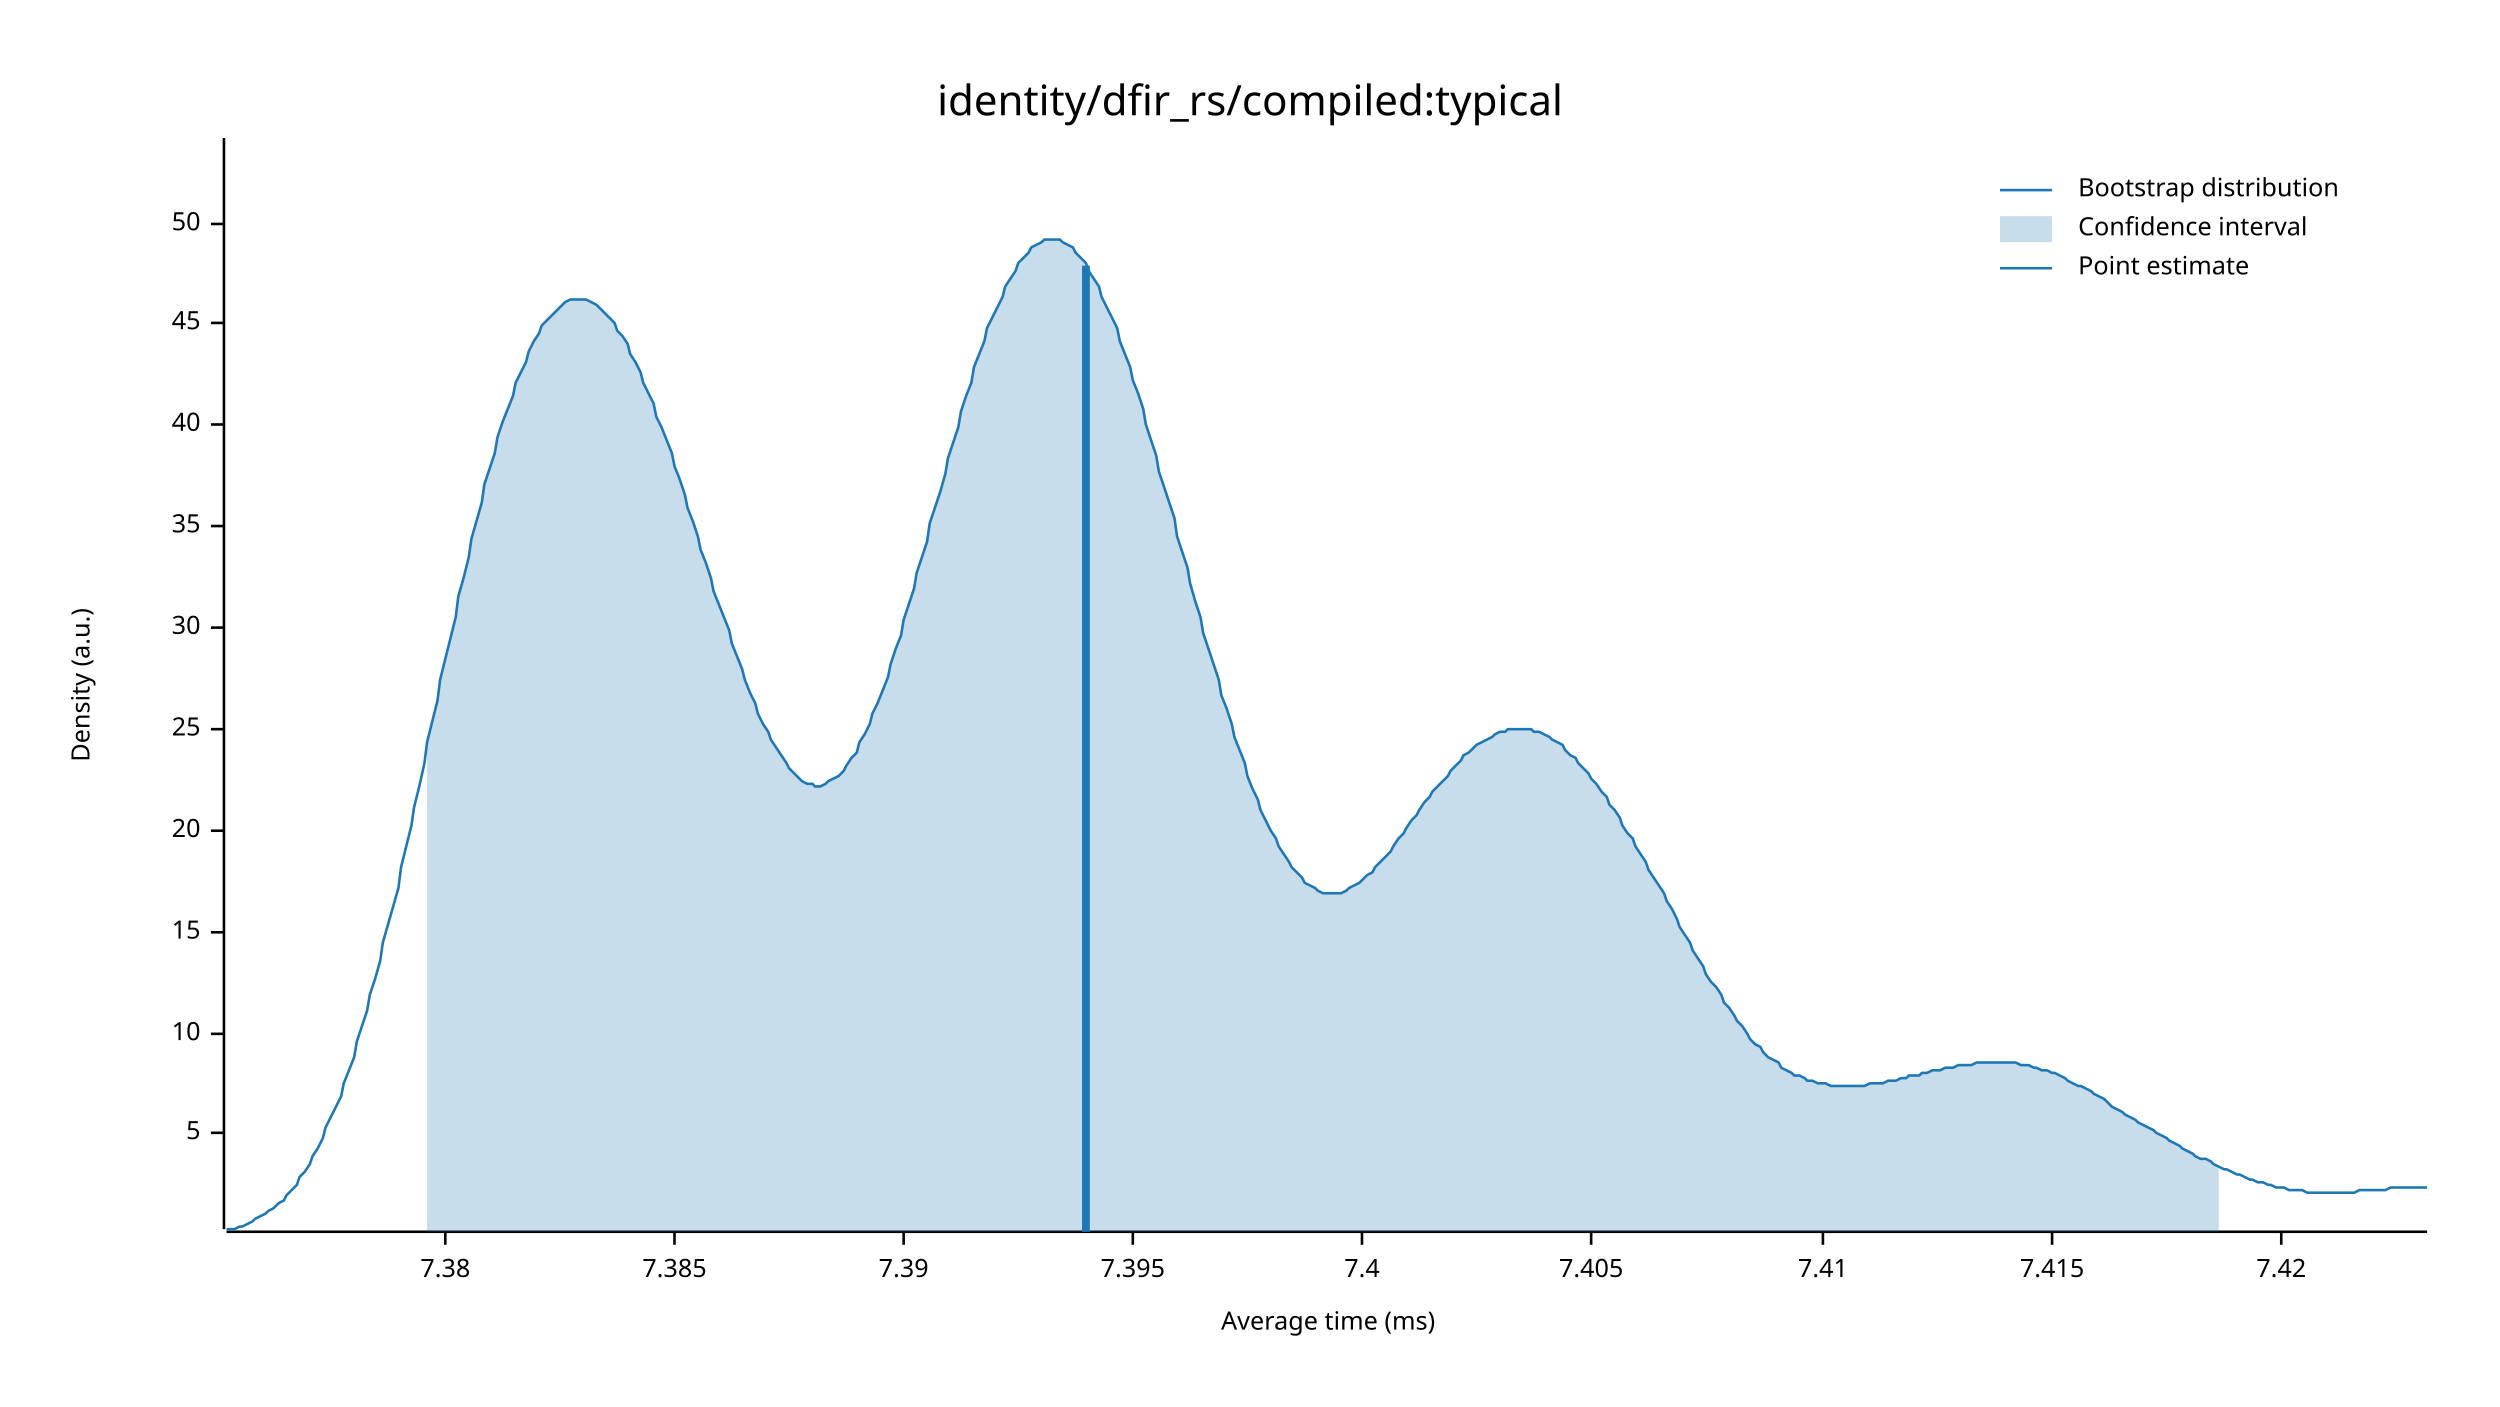
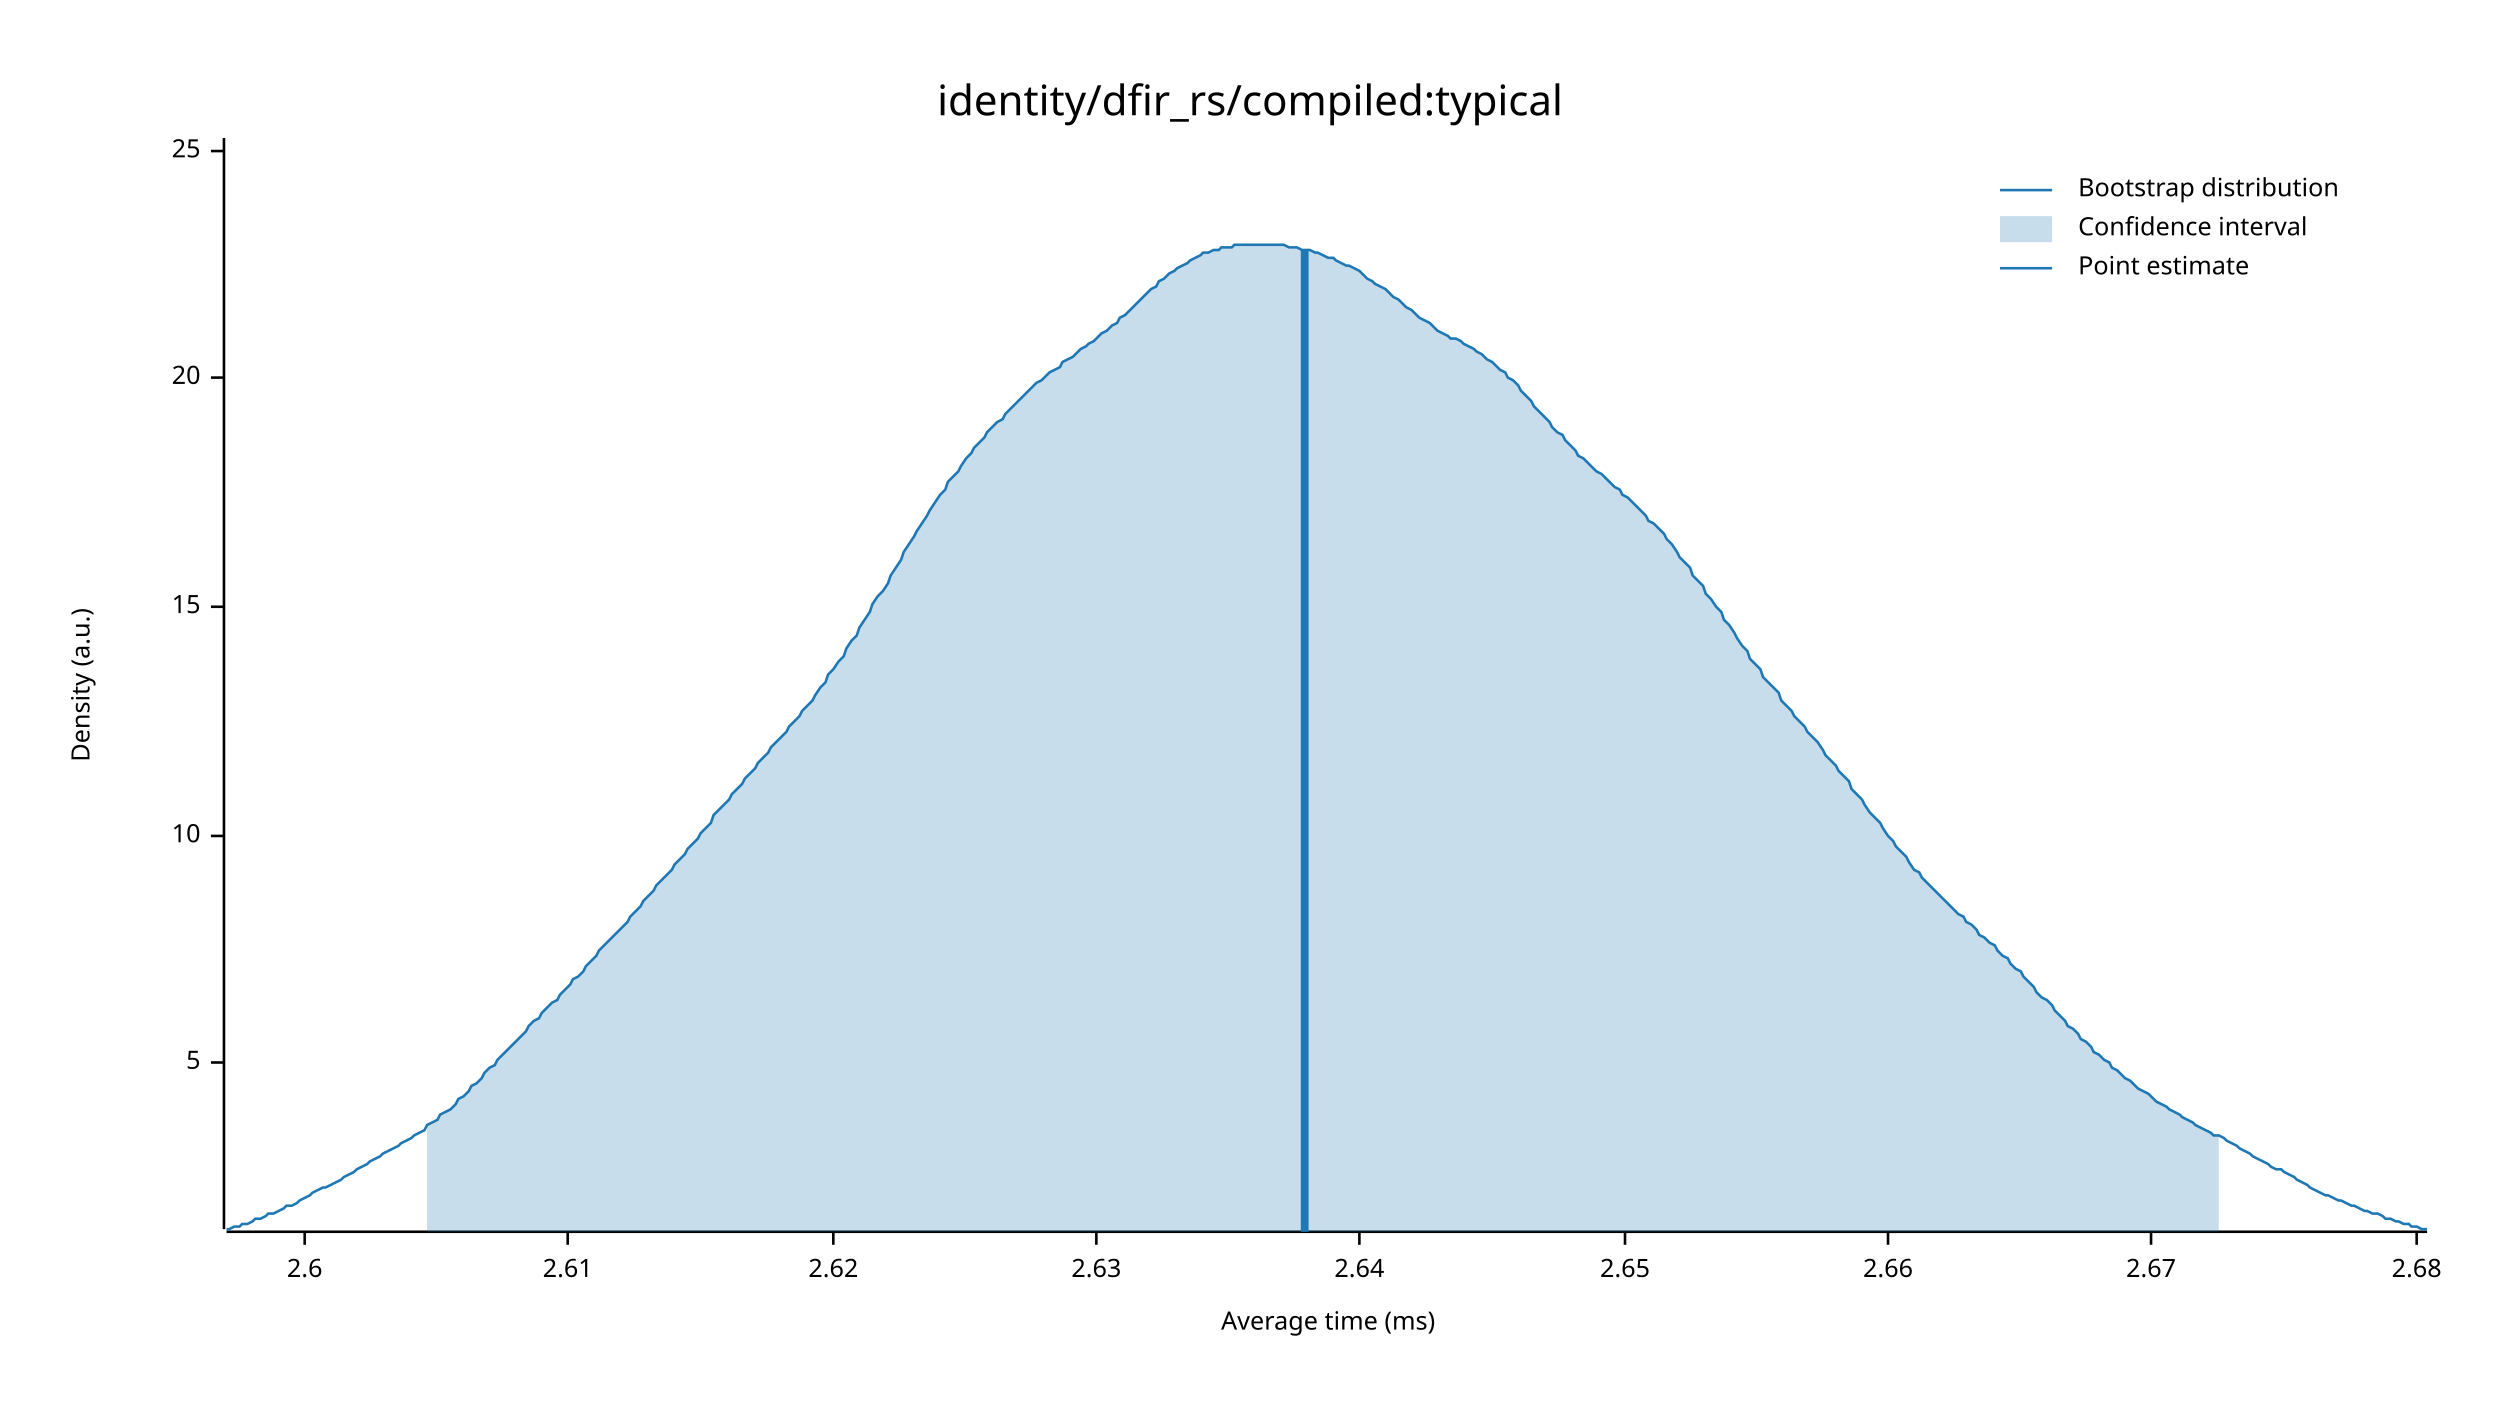
<svg xmlns="http://www.w3.org/2000/svg" width="960" height="540" viewBox="0 0 960 540">
  <text x="480" y="32" dy="0.76em" text-anchor="middle" font-family="sans-serif" font-size="16.129" opacity="1" fill="#000000">
identity/dfir_rs/compiled:typical
</text>
  <text x="27" y="263" dy="0.76em" text-anchor="middle" font-family="sans-serif" font-size="9.677" opacity="1" fill="#000000" transform="rotate(270, 27, 263)">
Density (a.u.)
</text>
  <text x="510" y="513" dy="-0.5ex" text-anchor="middle" font-family="sans-serif" font-size="9.677" opacity="1" fill="#000000">
Average time (ms)
</text>
  <polyline fill="none" opacity="1" stroke="#000000" stroke-width="1" points="86,53 86,472 " />
-   <text x="77" y="435" dy="0.5ex" text-anchor="end" font-family="sans-serif" font-size="9.677" opacity="1" fill="#000000">
+   <text x="77" y="408" dy="0.5ex" text-anchor="end" font-family="sans-serif" font-size="9.677" opacity="1" fill="#000000">
5
</text>
-   <polyline fill="none" opacity="1" stroke="#000000" stroke-width="1" points="81,435 86,435 " />
-   <text x="77" y="397" dy="0.5ex" text-anchor="end" font-family="sans-serif" font-size="9.677" opacity="1" fill="#000000">
+   <polyline fill="none" opacity="1" stroke="#000000" stroke-width="1" points="81,408 86,408 " />
+   <text x="77" y="321" dy="0.5ex" text-anchor="end" font-family="sans-serif" font-size="9.677" opacity="1" fill="#000000">
10
</text>
-   <polyline fill="none" opacity="1" stroke="#000000" stroke-width="1" points="81,397 86,397 " />
-   <text x="77" y="358" dy="0.5ex" text-anchor="end" font-family="sans-serif" font-size="9.677" opacity="1" fill="#000000">
+   <polyline fill="none" opacity="1" stroke="#000000" stroke-width="1" points="81,321 86,321 " />
+   <text x="77" y="233" dy="0.5ex" text-anchor="end" font-family="sans-serif" font-size="9.677" opacity="1" fill="#000000">
15
</text>
-   <polyline fill="none" opacity="1" stroke="#000000" stroke-width="1" points="81,358 86,358 " />
-   <text x="77" y="319" dy="0.5ex" text-anchor="end" font-family="sans-serif" font-size="9.677" opacity="1" fill="#000000">
+   <polyline fill="none" opacity="1" stroke="#000000" stroke-width="1" points="81,233 86,233 " />
+   <text x="77" y="145" dy="0.5ex" text-anchor="end" font-family="sans-serif" font-size="9.677" opacity="1" fill="#000000">
20
</text>
-   <polyline fill="none" opacity="1" stroke="#000000" stroke-width="1" points="81,319 86,319 " />
-   <text x="77" y="280" dy="0.5ex" text-anchor="end" font-family="sans-serif" font-size="9.677" opacity="1" fill="#000000">
+   <polyline fill="none" opacity="1" stroke="#000000" stroke-width="1" points="81,145 86,145 " />
+   <text x="77" y="58" dy="0.5ex" text-anchor="end" font-family="sans-serif" font-size="9.677" opacity="1" fill="#000000">
25
</text>
-   <polyline fill="none" opacity="1" stroke="#000000" stroke-width="1" points="81,280 86,280 " />
-   <text x="77" y="241" dy="0.5ex" text-anchor="end" font-family="sans-serif" font-size="9.677" opacity="1" fill="#000000">
- 30
+   <polyline fill="none" opacity="1" stroke="#000000" stroke-width="1" points="81,58 86,58 " />
+   <polyline fill="none" opacity="1" stroke="#000000" stroke-width="1" points="87,473 932,473 " />
+   <text x="117" y="483" dy="0.76em" text-anchor="middle" font-family="sans-serif" font-size="9.677" opacity="1" fill="#000000">
+ 2.6
</text>
-   <polyline fill="none" opacity="1" stroke="#000000" stroke-width="1" points="81,241 86,241 " />
-   <text x="77" y="202" dy="0.5ex" text-anchor="end" font-family="sans-serif" font-size="9.677" opacity="1" fill="#000000">
- 35
+   <polyline fill="none" opacity="1" stroke="#000000" stroke-width="1" points="117,473 117,478 " />
+   <text x="218" y="483" dy="0.76em" text-anchor="middle" font-family="sans-serif" font-size="9.677" opacity="1" fill="#000000">
+ 2.61
</text>
-   <polyline fill="none" opacity="1" stroke="#000000" stroke-width="1" points="81,202 86,202 " />
-   <text x="77" y="163" dy="0.5ex" text-anchor="end" font-family="sans-serif" font-size="9.677" opacity="1" fill="#000000">
- 40
+   <polyline fill="none" opacity="1" stroke="#000000" stroke-width="1" points="218,473 218,478 " />
+   <text x="320" y="483" dy="0.76em" text-anchor="middle" font-family="sans-serif" font-size="9.677" opacity="1" fill="#000000">
+ 2.62
</text>
-   <polyline fill="none" opacity="1" stroke="#000000" stroke-width="1" points="81,163 86,163 " />
-   <text x="77" y="124" dy="0.5ex" text-anchor="end" font-family="sans-serif" font-size="9.677" opacity="1" fill="#000000">
- 45
+   <polyline fill="none" opacity="1" stroke="#000000" stroke-width="1" points="320,473 320,478 " />
+   <text x="421" y="483" dy="0.76em" text-anchor="middle" font-family="sans-serif" font-size="9.677" opacity="1" fill="#000000">
+ 2.63
</text>
-   <polyline fill="none" opacity="1" stroke="#000000" stroke-width="1" points="81,124 86,124 " />
-   <text x="77" y="86" dy="0.5ex" text-anchor="end" font-family="sans-serif" font-size="9.677" opacity="1" fill="#000000">
- 50
+   <polyline fill="none" opacity="1" stroke="#000000" stroke-width="1" points="421,473 421,478 " />
+   <text x="522" y="483" dy="0.76em" text-anchor="middle" font-family="sans-serif" font-size="9.677" opacity="1" fill="#000000">
+ 2.64
</text>
-   <polyline fill="none" opacity="1" stroke="#000000" stroke-width="1" points="81,86 86,86 " />
-   <polyline fill="none" opacity="1" stroke="#000000" stroke-width="1" points="87,473 932,473 " />
-   <text x="171" y="483" dy="0.76em" text-anchor="middle" font-family="sans-serif" font-size="9.677" opacity="1" fill="#000000">
- 7.38
+   <polyline fill="none" opacity="1" stroke="#000000" stroke-width="1" points="522,473 522,478 " />
+   <text x="624" y="483" dy="0.76em" text-anchor="middle" font-family="sans-serif" font-size="9.677" opacity="1" fill="#000000">
+ 2.65
</text>
-   <polyline fill="none" opacity="1" stroke="#000000" stroke-width="1" points="171,473 171,478 " />
-   <text x="259" y="483" dy="0.76em" text-anchor="middle" font-family="sans-serif" font-size="9.677" opacity="1" fill="#000000">
- 7.385
+   <polyline fill="none" opacity="1" stroke="#000000" stroke-width="1" points="624,473 624,478 " />
+   <text x="725" y="483" dy="0.76em" text-anchor="middle" font-family="sans-serif" font-size="9.677" opacity="1" fill="#000000">
+ 2.66
</text>
-   <polyline fill="none" opacity="1" stroke="#000000" stroke-width="1" points="259,473 259,478 " />
-   <text x="347" y="483" dy="0.76em" text-anchor="middle" font-family="sans-serif" font-size="9.677" opacity="1" fill="#000000">
- 7.39
+   <polyline fill="none" opacity="1" stroke="#000000" stroke-width="1" points="725,473 725,478 " />
+   <text x="826" y="483" dy="0.76em" text-anchor="middle" font-family="sans-serif" font-size="9.677" opacity="1" fill="#000000">
+ 2.67
</text>
-   <polyline fill="none" opacity="1" stroke="#000000" stroke-width="1" points="347,473 347,478 " />
-   <text x="435" y="483" dy="0.76em" text-anchor="middle" font-family="sans-serif" font-size="9.677" opacity="1" fill="#000000">
- 7.395
+   <polyline fill="none" opacity="1" stroke="#000000" stroke-width="1" points="826,473 826,478 " />
+   <text x="928" y="483" dy="0.76em" text-anchor="middle" font-family="sans-serif" font-size="9.677" opacity="1" fill="#000000">
+ 2.68
</text>
-   <polyline fill="none" opacity="1" stroke="#000000" stroke-width="1" points="435,473 435,478 " />
-   <text x="523" y="483" dy="0.76em" text-anchor="middle" font-family="sans-serif" font-size="9.677" opacity="1" fill="#000000">
- 7.4
- </text>
-   <polyline fill="none" opacity="1" stroke="#000000" stroke-width="1" points="523,473 523,478 " />
-   <text x="611" y="483" dy="0.76em" text-anchor="middle" font-family="sans-serif" font-size="9.677" opacity="1" fill="#000000">
- 7.405
- </text>
-   <polyline fill="none" opacity="1" stroke="#000000" stroke-width="1" points="611,473 611,478 " />
-   <text x="700" y="483" dy="0.76em" text-anchor="middle" font-family="sans-serif" font-size="9.677" opacity="1" fill="#000000">
- 7.41
- </text>
-   <polyline fill="none" opacity="1" stroke="#000000" stroke-width="1" points="700,473 700,478 " />
-   <text x="788" y="483" dy="0.76em" text-anchor="middle" font-family="sans-serif" font-size="9.677" opacity="1" fill="#000000">
- 7.415
- </text>
-   <polyline fill="none" opacity="1" stroke="#000000" stroke-width="1" points="788,473 788,478 " />
-   <text x="876" y="483" dy="0.76em" text-anchor="middle" font-family="sans-serif" font-size="9.677" opacity="1" fill="#000000">
- 7.42
- </text>
-   <polyline fill="none" opacity="1" stroke="#000000" stroke-width="1" points="876,473 876,478 " />
-   <polyline fill="none" opacity="1" stroke="#1F78B4" stroke-width="1" points="87,472 88,472 90,472 92,471 93,471 95,470 97,469 98,468 100,467 102,466 103,465 105,464 107,462 109,461 110,459 112,457 114,455 115,452 117,450 119,447 120,444 122,441 124,437 125,433 127,429 129,425 131,421 132,416 134,411 136,406 137,400 139,394 141,388 142,382 144,376 146,369 147,362 149,355 151,348 153,341 154,333 156,325 158,317 159,310 161,302 163,293 164,285 166,277 168,269 169,261 171,253 173,245 175,237 176,229 178,222 180,214 181,207 183,200 185,193 186,186 188,180 190,174 191,168 193,162 195,157 197,152 198,147 200,143 202,139 203,135 205,131 207,128 208,125 210,123 212,121 214,119 215,118 217,116 219,115 220,115 222,115 224,115 225,115 227,116 229,117 230,118 232,120 234,122 236,124 237,127 239,129 241,132 242,136 244,139 246,143 247,147 249,151 251,155 252,160 254,164 256,169 258,174 259,179 261,184 263,190 264,195 266,200 268,206 269,211 271,216 273,222 274,227 276,232 278,237 280,242 281,247 283,252 285,257 286,261 288,266 290,270 291,274 293,278 295,281 296,284 298,287 300,290 302,293 303,295 305,297 307,299 308,300 310,301 312,301 313,302 315,302 317,301 318,300 320,299 322,298 324,296 325,294 327,291 329,289 330,285 332,282 334,278 335,274 337,270 339,265 341,260 342,255 344,249 346,244 347,238 349,232 351,226 352,220 354,214 356,208 357,201 359,195 361,189 363,182 364,176 366,170 368,164 369,158 371,152 373,147 374,141 376,136 378,131 379,126 381,122 383,118 385,114 386,110 388,107 390,104 391,101 393,99 395,97 396,95 398,94 400,93 401,92 403,92 405,92 407,92 408,93 410,94 412,95 413,97 415,99 417,101 418,104 420,107 422,110 423,114 425,118 427,122 429,126 430,131 432,136 434,141 435,146 437,151 439,157 440,163 442,169 444,175 445,181 447,187 449,193 451,199 452,206 454,212 456,218 457,224 459,231 461,237 462,243 464,249 466,255 468,261 469,267 471,272 473,278 474,283 476,288 478,293 479,298 481,303 483,307 484,311 486,315 488,319 490,322 491,325 493,328 495,331 496,333 498,335 500,337 501,339 503,340 505,341 506,342 508,343 510,343 512,343 513,343 515,343 517,342 518,341 520,340 522,339 523,338 525,336 527,335 528,333 530,331 532,329 534,327 535,325 537,322 539,320 540,318 542,315 544,313 545,311 547,308 549,306 550,304 552,302 554,300 556,298 557,296 559,294 561,292 562,290 564,289 566,287 567,286 569,285 571,284 573,283 574,282 576,281 578,281 579,280 581,280 583,280 584,280 586,280 588,280 589,281 591,281 593,282 595,283 596,284 598,285 600,286 601,288 603,290 605,291 606,293 608,295 610,297 611,299 613,301 615,304 617,306 618,309 620,311 622,314 623,317 625,320 627,322 628,325 630,328 632,331 633,334 635,337 637,340 639,343 640,346 642,349 644,353 645,356 647,359 649,362 650,365 652,368 654,371 655,374 657,377 659,379 661,382 662,385 664,387 666,390 667,392 669,394 671,397 672,399 674,401 676,402 677,404 679,406 681,407 683,408 684,410 686,411 688,412 689,413 691,413 693,414 694,415 696,415 698,416 700,416 701,416 703,417 705,417 706,417 708,417 710,417 711,417 713,417 715,417 716,417 718,416 720,416 722,416 723,416 725,415 727,415 728,415 730,414 732,414 733,413 735,413 737,413 738,412 740,412 742,411 744,411 745,411 747,410 749,410 750,410 752,409 754,409 755,409 757,409 759,408 760,408 762,408 764,408 766,408 767,408 769,408 771,408 772,408 774,408 776,409 777,409 779,409 781,410 782,410 784,411 786,411 788,412 789,412 791,413 793,414 794,415 796,416 798,417 799,417 801,418 803,419 804,420 806,421 808,422 810,424 811,425 813,426 815,427 816,428 818,429 820,430 821,431 823,432 825,433 827,434 828,435 830,436 832,437 833,438 835,439 837,440 838,441 840,442 842,443 843,444 845,445 847,445 849,446 850,447 852,448 854,449 855,449 857,450 859,451 860,451 862,452 864,453 865,453 867,454 869,454 871,455 872,455 874,456 876,456 877,456 879,457 881,457 882,457 884,457 886,458 887,458 889,458 891,458 893,458 894,458 896,458 898,458 899,458 901,458 903,458 904,458 906,457 908,457 909,457 911,457 913,457 915,457 916,457 918,456 920,456 921,456 923,456 925,456 926,456 928,456 930,456 932,456 " />
-   <polygon opacity="0.25" fill="#1F78B4" points="164,285 166,277 168,269 169,261 171,253 173,245 175,237 176,229 178,222 180,214 181,207 183,200 185,193 186,186 188,180 190,174 191,168 193,162 195,157 197,152 198,147 200,143 202,139 203,135 205,131 207,128 208,125 210,123 212,121 214,119 215,118 217,116 219,115 220,115 222,115 224,115 225,115 227,116 229,117 230,118 232,120 234,122 236,124 237,127 239,129 241,132 242,136 244,139 246,143 247,147 249,151 251,155 252,160 254,164 256,169 258,174 259,179 261,184 263,190 264,195 266,200 268,206 269,211 271,216 273,222 274,227 276,232 278,237 280,242 281,247 283,252 285,257 286,261 288,266 290,270 291,274 293,278 295,281 296,284 298,287 300,290 302,293 303,295 305,297 307,299 308,300 310,301 312,301 313,302 315,302 317,301 318,300 320,299 322,298 324,296 325,294 327,291 329,289 330,285 332,282 334,278 335,274 337,270 339,265 341,260 342,255 344,249 346,244 347,238 349,232 351,226 352,220 354,214 356,208 357,201 359,195 361,189 363,182 364,176 366,170 368,164 369,158 371,152 373,147 374,141 376,136 378,131 379,126 381,122 383,118 385,114 386,110 388,107 390,104 391,101 393,99 395,97 396,95 398,94 400,93 401,92 403,92 405,92 407,92 408,93 410,94 412,95 413,97 415,99 417,101 418,104 420,107 422,110 423,114 425,118 427,122 429,126 430,131 432,136 434,141 435,146 437,151 439,157 440,163 442,169 444,175 445,181 447,187 449,193 451,199 452,206 454,212 456,218 457,224 459,231 461,237 462,243 464,249 466,255 468,261 469,267 471,272 473,278 474,283 476,288 478,293 479,298 481,303 483,307 484,311 486,315 488,319 490,322 491,325 493,328 495,331 496,333 498,335 500,337 501,339 503,340 505,341 506,342 508,343 510,343 512,343 513,343 515,343 517,342 518,341 520,340 522,339 523,338 525,336 527,335 528,333 530,331 532,329 534,327 535,325 537,322 539,320 540,318 542,315 544,313 545,311 547,308 549,306 550,304 552,302 554,300 556,298 557,296 559,294 561,292 562,290 564,289 566,287 567,286 569,285 571,284 573,283 574,282 576,281 578,281 579,280 581,280 583,280 584,280 586,280 588,280 589,281 591,281 593,282 595,283 596,284 598,285 600,286 601,288 603,290 605,291 606,293 608,295 610,297 611,299 613,301 615,304 617,306 618,309 620,311 622,314 623,317 625,320 627,322 628,325 630,328 632,331 633,334 635,337 637,340 639,343 640,346 642,349 644,353 645,356 647,359 649,362 650,365 652,368 654,371 655,374 657,377 659,379 661,382 662,385 664,387 666,390 667,392 669,394 671,397 672,399 674,401 676,402 677,404 679,406 681,407 683,408 684,410 686,411 688,412 689,413 691,413 693,414 694,415 696,415 698,416 700,416 701,416 703,417 705,417 706,417 708,417 710,417 711,417 713,417 715,417 716,417 718,416 720,416 722,416 723,416 725,415 727,415 728,415 730,414 732,414 733,413 735,413 737,413 738,412 740,412 742,411 744,411 745,411 747,410 749,410 750,410 752,409 754,409 755,409 757,409 759,408 760,408 762,408 764,408 766,408 767,408 769,408 771,408 772,408 774,408 776,409 777,409 779,409 781,410 782,410 784,411 786,411 788,412 789,412 791,413 793,414 794,415 796,416 798,417 799,417 801,418 803,419 804,420 806,421 808,422 810,424 811,425 813,426 815,427 816,428 818,429 820,430 821,431 823,432 825,433 827,434 828,435 830,436 832,437 833,438 835,439 837,440 838,441 840,442 842,443 843,444 845,445 847,445 849,446 850,447 852,448 852,473 164,473 " />
-   <polyline fill="none" opacity="1" stroke="#1F78B4" stroke-width="3" points="417,473 417,102 " />
+   <polyline fill="none" opacity="1" stroke="#000000" stroke-width="1" points="928,473 928,478 " />
+   <polyline fill="none" opacity="1" stroke="#1F78B4" stroke-width="1" points="87,472 88,472 90,471 92,471 93,470 95,470 97,469 98,468 100,468 102,467 103,466 105,466 107,465 109,464 110,463 112,463 114,462 115,461 117,460 119,459 120,458 122,457 124,456 125,456 127,455 129,454 131,453 132,452 134,451 136,450 137,449 139,448 141,447 142,446 144,445 146,444 147,443 149,442 151,441 153,440 154,439 156,438 158,437 159,436 161,435 163,434 164,432 166,431 168,430 169,428 171,427 173,426 175,424 176,422 178,421 180,419 181,417 183,416 185,414 186,412 188,410 190,409 191,407 193,405 195,403 197,401 198,400 200,398 202,396 203,394 205,392 207,391 208,389 210,387 212,385 214,384 215,382 217,380 219,378 220,376 222,375 224,373 225,371 227,369 229,367 230,365 232,363 234,361 236,359 237,358 239,356 241,354 242,352 244,350 246,348 247,346 249,344 251,342 252,340 254,338 256,336 258,334 259,332 261,330 263,328 264,326 266,324 268,322 269,320 271,318 273,316 274,313 276,311 278,309 280,307 281,305 283,303 285,301 286,299 288,297 290,295 291,293 293,291 295,289 296,287 298,285 300,283 302,281 303,279 305,277 307,275 308,273 310,271 312,269 313,267 315,264 317,262 318,259 320,257 322,254 324,252 325,249 327,246 329,244 330,241 332,238 334,235 335,232 337,229 339,227 341,224 342,221 344,218 346,215 347,212 349,209 351,206 352,204 354,201 356,198 357,196 359,193 361,190 363,188 364,185 366,183 368,181 369,179 371,176 373,174 374,172 376,170 378,168 379,166 381,164 383,162 385,161 386,159 388,157 390,155 391,154 393,152 395,150 396,149 398,147 400,146 401,145 403,143 405,142 407,141 408,139 410,138 412,137 413,136 415,134 417,133 418,132 420,131 422,129 423,128 425,127 427,125 429,124 430,122 432,121 434,119 435,118 437,116 439,114 440,113 442,111 444,110 445,108 447,107 449,105 451,104 452,103 454,102 456,101 457,100 459,99 461,98 462,97 464,97 466,96 468,96 469,95 471,95 473,95 474,94 476,94 478,94 479,94 481,94 483,94 484,94 486,94 488,94 490,94 491,94 493,94 495,95 496,95 498,95 500,96 501,96 503,96 505,97 506,97 508,98 510,99 512,99 513,100 515,101 517,102 518,102 520,103 522,104 523,105 525,107 527,108 528,109 530,110 532,111 534,113 535,114 537,115 539,117 540,118 542,119 544,121 545,122 547,123 549,124 550,125 552,127 554,128 556,129 557,130 559,130 561,131 562,132 564,133 566,134 567,135 569,136 571,138 573,139 574,140 576,142 578,143 579,145 581,146 583,148 584,150 586,152 588,154 589,156 591,158 593,160 595,162 596,164 598,166 600,167 601,169 603,171 605,173 606,175 608,176 610,178 611,179 613,181 615,182 617,184 618,185 620,187 622,188 623,190 625,191 627,193 628,194 630,196 632,198 633,200 635,201 637,203 639,205 640,207 642,209 644,212 645,214 647,216 649,218 650,221 652,223 654,225 655,228 657,230 659,233 661,235 662,238 664,240 666,243 667,245 669,248 671,250 672,253 674,255 676,257 677,260 679,262 681,264 683,266 684,269 686,271 688,273 689,275 691,277 693,279 694,281 696,283 698,285 700,288 701,290 703,292 705,294 706,296 708,298 710,300 711,303 713,305 715,307 716,309 718,312 720,314 722,316 723,318 725,321 727,323 728,325 730,327 732,329 733,331 735,334 737,335 738,337 740,339 742,341 744,343 745,344 747,346 749,348 750,349 752,351 754,352 755,354 757,355 759,357 760,359 762,360 764,362 766,363 767,365 769,367 771,368 772,370 774,372 776,373 777,375 779,377 781,379 782,381 784,383 786,384 788,386 789,388 791,390 793,392 794,394 796,395 798,397 799,399 801,400 803,402 804,404 806,405 808,407 810,408 811,410 813,411 815,413 816,414 818,415 820,417 821,418 823,419 825,420 827,422 828,423 830,424 832,425 833,426 835,427 837,428 838,429 840,430 842,431 843,432 845,433 847,434 849,435 850,436 852,436 854,437 855,438 857,439 859,440 860,441 862,442 864,443 865,444 867,445 869,446 871,447 872,448 874,449 876,449 877,450 879,451 881,452 882,453 884,454 886,455 887,456 889,457 891,458 893,459 894,459 896,460 898,461 899,461 901,462 903,463 904,463 906,464 908,465 909,465 911,466 913,466 915,467 916,468 918,468 920,469 921,469 923,470 925,470 926,471 928,471 930,472 932,472 " />
+   <polygon opacity="0.25" fill="#1F78B4" points="164,432 166,431 168,430 169,428 171,427 173,426 175,424 176,422 178,421 180,419 181,417 183,416 185,414 186,412 188,410 190,409 191,407 193,405 195,403 197,401 198,400 200,398 202,396 203,394 205,392 207,391 208,389 210,387 212,385 214,384 215,382 217,380 219,378 220,376 222,375 224,373 225,371 227,369 229,367 230,365 232,363 234,361 236,359 237,358 239,356 241,354 242,352 244,350 246,348 247,346 249,344 251,342 252,340 254,338 256,336 258,334 259,332 261,330 263,328 264,326 266,324 268,322 269,320 271,318 273,316 274,313 276,311 278,309 280,307 281,305 283,303 285,301 286,299 288,297 290,295 291,293 293,291 295,289 296,287 298,285 300,283 302,281 303,279 305,277 307,275 308,273 310,271 312,269 313,267 315,264 317,262 318,259 320,257 322,254 324,252 325,249 327,246 329,244 330,241 332,238 334,235 335,232 337,229 339,227 341,224 342,221 344,218 346,215 347,212 349,209 351,206 352,204 354,201 356,198 357,196 359,193 361,190 363,188 364,185 366,183 368,181 369,179 371,176 373,174 374,172 376,170 378,168 379,166 381,164 383,162 385,161 386,159 388,157 390,155 391,154 393,152 395,150 396,149 398,147 400,146 401,145 403,143 405,142 407,141 408,139 410,138 412,137 413,136 415,134 417,133 418,132 420,131 422,129 423,128 425,127 427,125 429,124 430,122 432,121 434,119 435,118 437,116 439,114 440,113 442,111 444,110 445,108 447,107 449,105 451,104 452,103 454,102 456,101 457,100 459,99 461,98 462,97 464,97 466,96 468,96 469,95 471,95 473,95 474,94 476,94 478,94 479,94 481,94 483,94 484,94 486,94 488,94 490,94 491,94 493,94 495,95 496,95 498,95 500,96 501,96 503,96 505,97 506,97 508,98 510,99 512,99 513,100 515,101 517,102 518,102 520,103 522,104 523,105 525,107 527,108 528,109 530,110 532,111 534,113 535,114 537,115 539,117 540,118 542,119 544,121 545,122 547,123 549,124 550,125 552,127 554,128 556,129 557,130 559,130 561,131 562,132 564,133 566,134 567,135 569,136 571,138 573,139 574,140 576,142 578,143 579,145 581,146 583,148 584,150 586,152 588,154 589,156 591,158 593,160 595,162 596,164 598,166 600,167 601,169 603,171 605,173 606,175 608,176 610,178 611,179 613,181 615,182 617,184 618,185 620,187 622,188 623,190 625,191 627,193 628,194 630,196 632,198 633,200 635,201 637,203 639,205 640,207 642,209 644,212 645,214 647,216 649,218 650,221 652,223 654,225 655,228 657,230 659,233 661,235 662,238 664,240 666,243 667,245 669,248 671,250 672,253 674,255 676,257 677,260 679,262 681,264 683,266 684,269 686,271 688,273 689,275 691,277 693,279 694,281 696,283 698,285 700,288 701,290 703,292 705,294 706,296 708,298 710,300 711,303 713,305 715,307 716,309 718,312 720,314 722,316 723,318 725,321 727,323 728,325 730,327 732,329 733,331 735,334 737,335 738,337 740,339 742,341 744,343 745,344 747,346 749,348 750,349 752,351 754,352 755,354 757,355 759,357 760,359 762,360 764,362 766,363 767,365 769,367 771,368 772,370 774,372 776,373 777,375 779,377 781,379 782,381 784,383 786,384 788,386 789,388 791,390 793,392 794,394 796,395 798,397 799,399 801,400 803,402 804,404 806,405 808,407 810,408 811,410 813,411 815,413 816,414 818,415 820,417 821,418 823,419 825,420 827,422 828,423 830,424 832,425 833,426 835,427 837,428 838,429 840,430 842,431 843,432 845,433 847,434 849,435 850,436 852,436 852,473 164,473 " />
+   <polyline fill="none" opacity="1" stroke="#1F78B4" stroke-width="3" points="501,473 501,96 " />
  <text x="798" y="68" dy="0.76em" text-anchor="start" font-family="sans-serif" font-size="9.677" opacity="1" fill="#000000">
Bootstrap distribution
</text>
  <text x="798" y="83" dy="0.76em" text-anchor="start" font-family="sans-serif" font-size="9.677" opacity="1" fill="#000000">
Confidence interval
</text>
  <text x="798" y="98" dy="0.76em" text-anchor="start" font-family="sans-serif" font-size="9.677" opacity="1" fill="#000000">
Point estimate
</text>
  <polyline fill="none" opacity="1" stroke="#1F78B4" stroke-width="1" points="768,73 788,73 " />
  <rect x="768" y="83" width="20" height="10" opacity="0.25" fill="#1F78B4" stroke="none" />
  <polyline fill="none" opacity="1" stroke="#1F78B4" stroke-width="1" points="768,103 788,103 " />
</svg>
